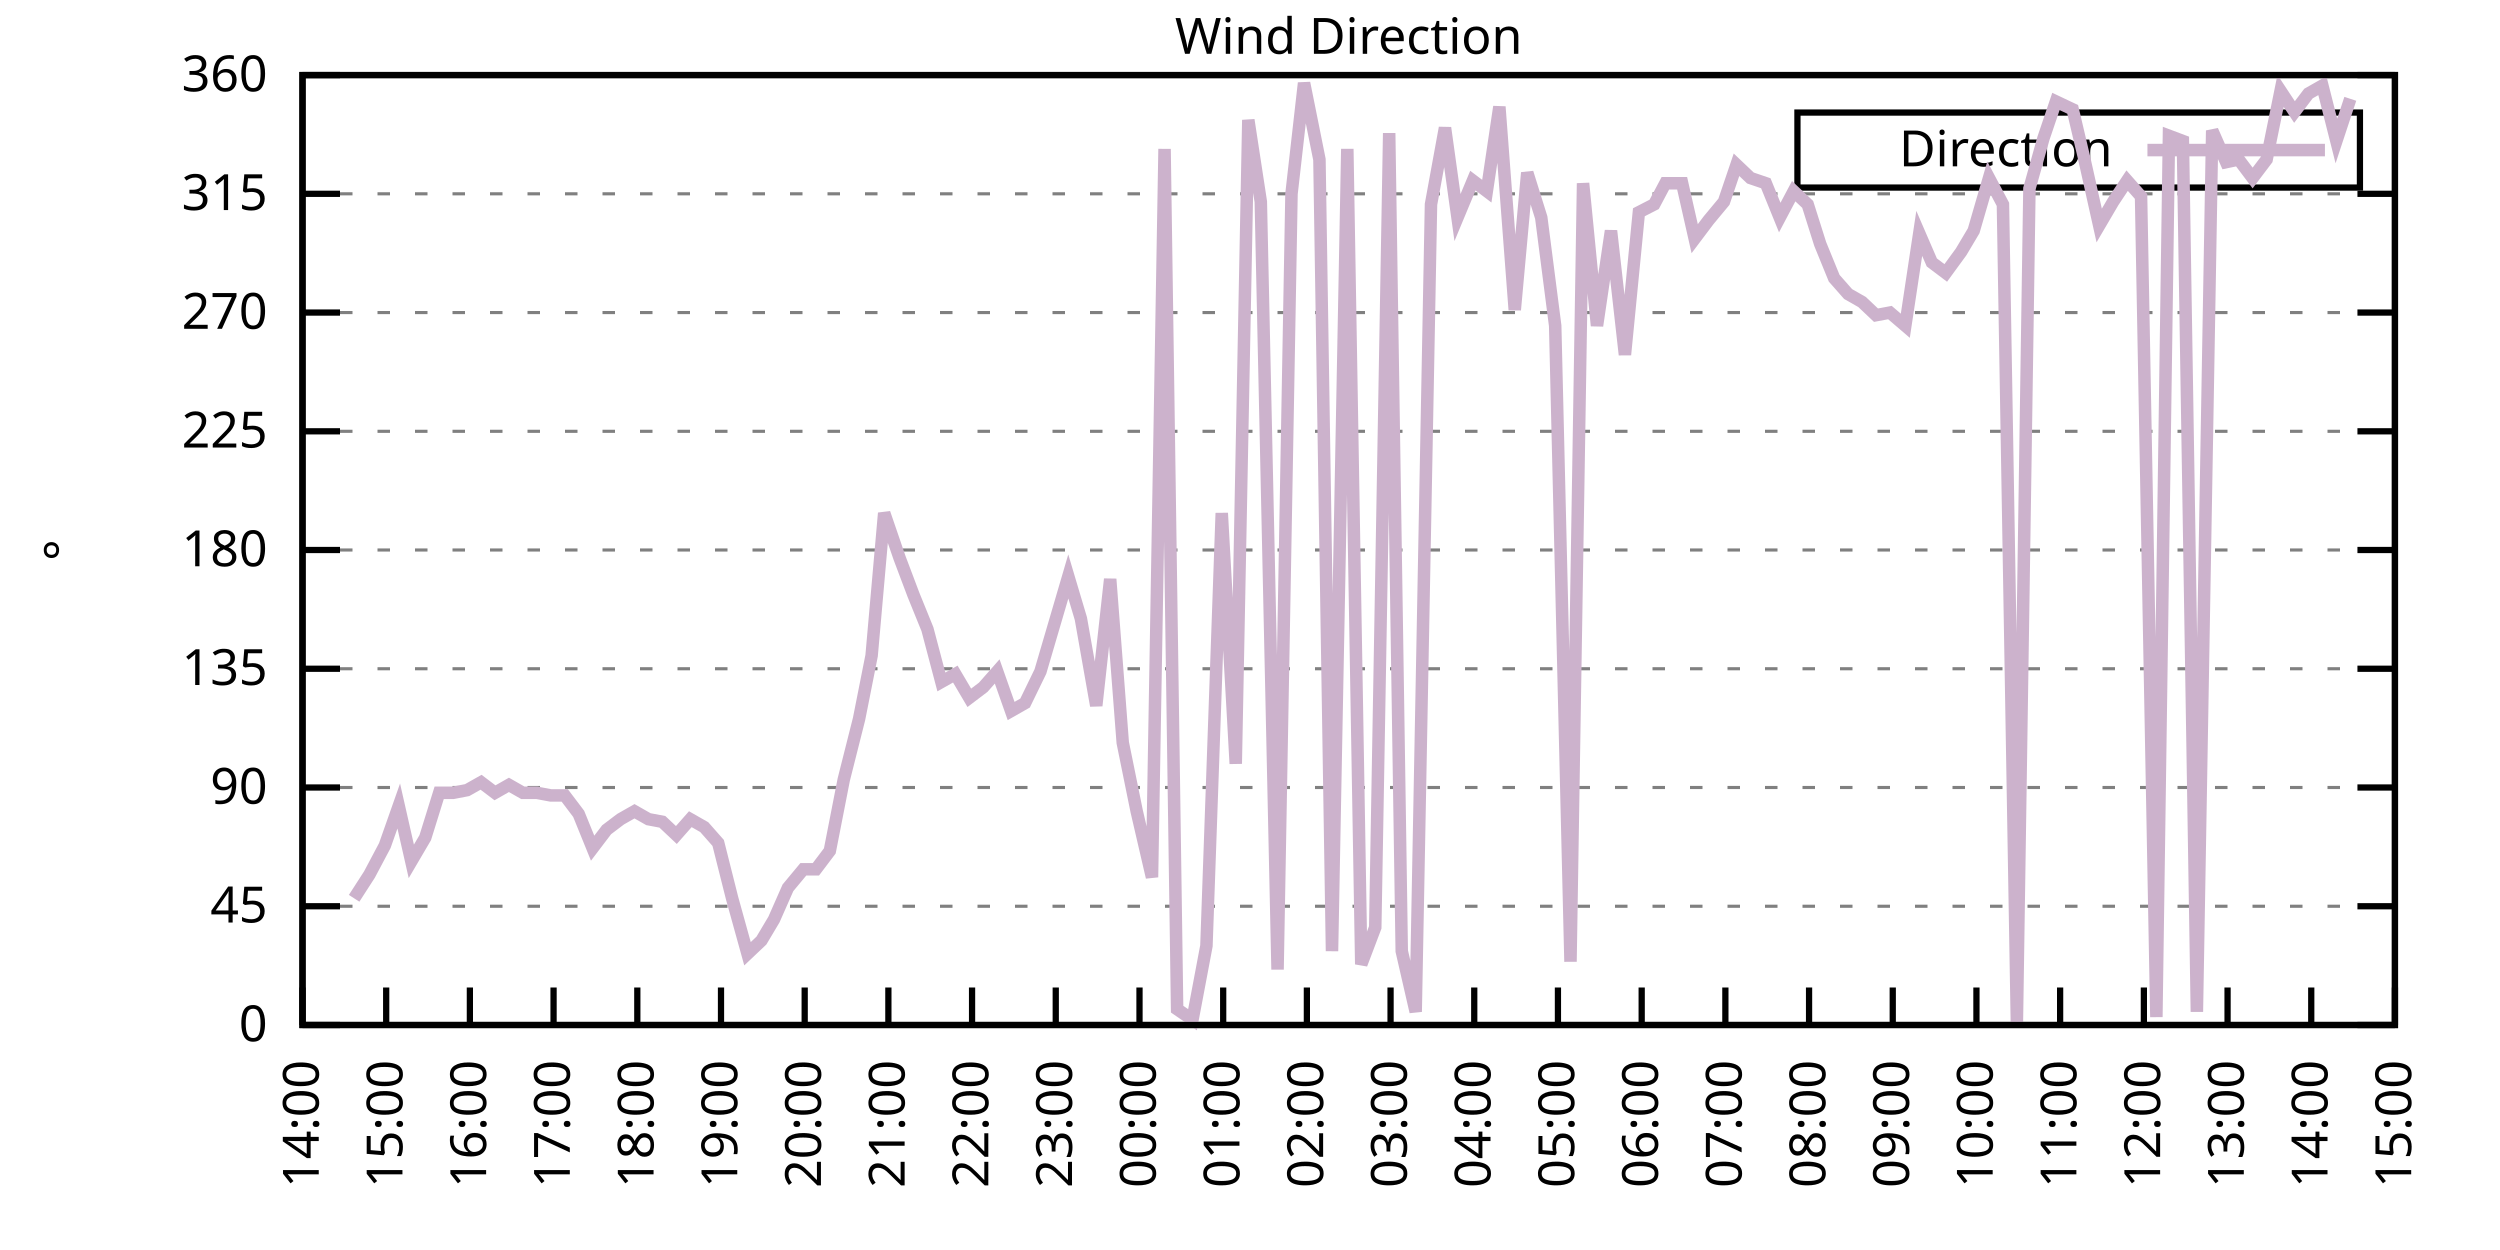
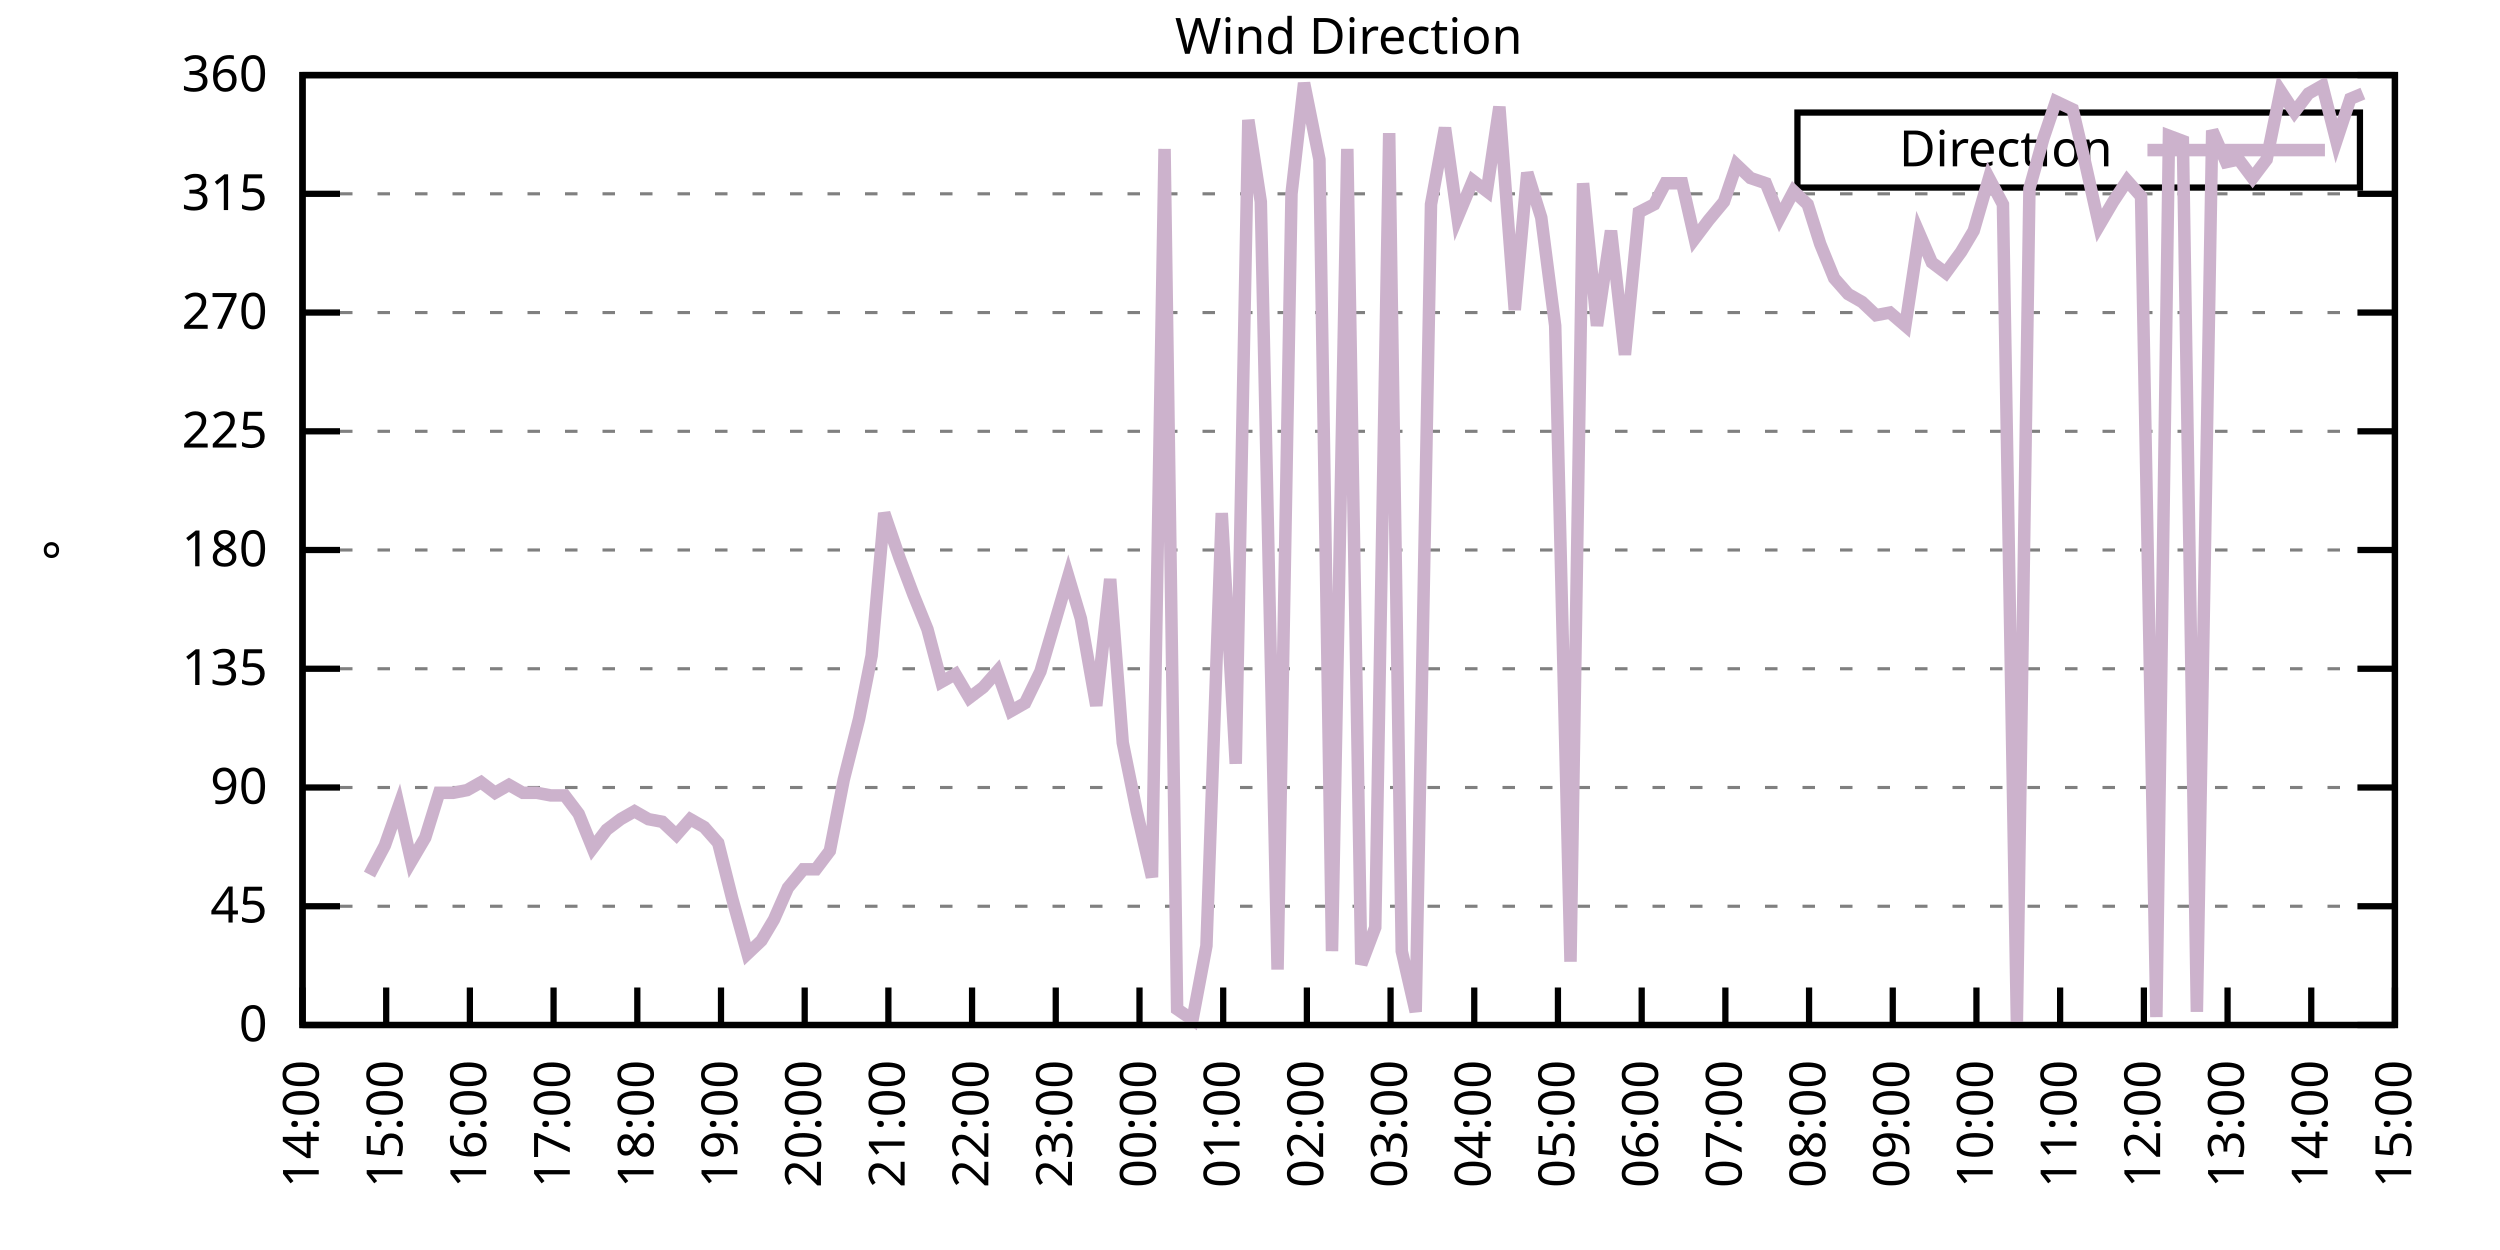
<svg xmlns="http://www.w3.org/2000/svg" xmlns:xlink="http://www.w3.org/1999/xlink" width="400" height="200" viewBox="0 0 400 200">
  <g id="gnuplot_canvas">
    <rect x="0" y="0" width="400" height="200" fill="none" />
    <defs>
      <circle id="gpDot" r="0.5" stroke-width="0.5" stroke="currentColor" />
      <path id="gpPt0" stroke-width="0.333" stroke="currentColor" d="M-1,0 h2 M0,-1 v2" />
      <path id="gpPt1" stroke-width="0.333" stroke="currentColor" d="M-1,-1 L1,1 M1,-1 L-1,1" />
      <path id="gpPt2" stroke-width="0.333" stroke="currentColor" d="M-1,0 L1,0 M0,-1 L0,1 M-1,-1 L1,1 M-1,1 L1,-1" />
      <rect id="gpPt3" stroke-width="0.333" stroke="currentColor" x="-1" y="-1" width="2" height="2" />
      <rect id="gpPt4" stroke-width="0.333" stroke="currentColor" fill="currentColor" x="-1" y="-1" width="2" height="2" />
      <circle id="gpPt5" stroke-width="0.333" stroke="currentColor" cx="0" cy="0" r="1" />
      <use xlink:href="#gpPt5" id="gpPt6" fill="currentColor" stroke="none" />
      <path id="gpPt7" stroke-width="0.333" stroke="currentColor" d="M0,-1.33 L-1.33,0.67 L1.33,0.67 z" />
      <use xlink:href="#gpPt7" id="gpPt8" fill="currentColor" stroke="none" />
      <use xlink:href="#gpPt7" id="gpPt9" stroke="currentColor" transform="rotate(180)" />
      <use xlink:href="#gpPt9" id="gpPt10" fill="currentColor" stroke="none" />
      <use xlink:href="#gpPt3" id="gpPt11" stroke="currentColor" transform="rotate(45)" />
      <use xlink:href="#gpPt11" id="gpPt12" fill="currentColor" stroke="none" />
      <path id="gpPt13" stroke-width="0.333" stroke="currentColor" d="M0,1.330 L1.265,0.411 L0.782,-1.067 L-0.782,-1.076 L-1.265,0.411 z" />
      <use xlink:href="#gpPt13" id="gpPt14" fill="currentColor" stroke="none" />
      <filter id="textbox" filterUnits="objectBoundingBox" x="0" y="0" height="1" width="1">
        <feFlood flood-color="white" flood-opacity="1" result="bgnd" />
        <feComposite in="SourceGraphic" in2="bgnd" operator="atop" />
      </filter>
      <filter id="greybox" filterUnits="objectBoundingBox" x="0" y="0" height="1" width="1">
        <feFlood flood-color="lightgrey" flood-opacity="1" result="grey" />
        <feComposite in="SourceGraphic" in2="grey" operator="atop" />
      </filter>
    </defs>
    <g fill="none" color="white" stroke="currentColor" stroke-width="1.00" stroke-linecap="butt" stroke-linejoin="miter">
</g>
    <g fill="none" color="black" stroke="currentColor" stroke-width="1.00" stroke-linecap="butt" stroke-linejoin="miter">
      <g stroke="none" shape-rendering="crispEdges">
        <polygon fill="rgb(255, 255, 255)" points="48.40,164.00 383.18,164.00 383.18,12.02 48.40,12.02 " />
      </g>
    </g>
    <g fill="none" color="black" stroke="currentColor" stroke-width="1.00" stroke-linecap="butt" stroke-linejoin="miter">
</g>
    <g fill="none" color="black" stroke="black" stroke-width="0.50" stroke-linecap="butt" stroke-linejoin="miter">
</g>
    <g fill="none" color="gray" stroke="currentColor" stroke-width="0.50" stroke-linecap="butt" stroke-linejoin="miter">
      <path stroke="gray" stroke-dasharray="2,4" class="gridline" d="M48.40,164.00 L383.19,164.00  " />
    </g>
    <g fill="none" color="gray" stroke="gray" stroke-width="1.00" stroke-linecap="butt" stroke-linejoin="miter">
</g>
    <g fill="none" color="black" stroke="currentColor" stroke-width="1.00" stroke-linecap="butt" stroke-linejoin="miter">
      <path stroke="black" d="M48.40,164.00 L54.40,164.00 M383.19,164.00 L377.19,164.00  " />
      <g transform="translate(42.80,166.60)" stroke="none" fill="black" font-family="Sans" font-size="8.00" text-anchor="end">
        <text>
          <tspan font-family="Sans"> 0</tspan>
        </text>
      </g>
    </g>
    <g fill="none" color="black" stroke="currentColor" stroke-width="1.00" stroke-linecap="butt" stroke-linejoin="miter">
</g>
    <g fill="none" color="black" stroke="black" stroke-width="0.50" stroke-linecap="butt" stroke-linejoin="miter">
</g>
    <g fill="none" color="gray" stroke="currentColor" stroke-width="0.50" stroke-linecap="butt" stroke-linejoin="miter">
      <path stroke="gray" stroke-dasharray="2,4" class="gridline" d="M48.40,145.00 L383.19,145.00  " />
    </g>
    <g fill="none" color="gray" stroke="gray" stroke-width="1.00" stroke-linecap="butt" stroke-linejoin="miter">
</g>
    <g fill="none" color="black" stroke="currentColor" stroke-width="1.00" stroke-linecap="butt" stroke-linejoin="miter">
      <path stroke="black" d="M48.40,145.00 L54.40,145.00 M383.19,145.00 L377.19,145.00  " />
      <g transform="translate(42.80,147.60)" stroke="none" fill="black" font-family="Sans" font-size="8.00" text-anchor="end">
        <text>
          <tspan font-family="Sans"> 45</tspan>
        </text>
      </g>
    </g>
    <g fill="none" color="black" stroke="currentColor" stroke-width="1.00" stroke-linecap="butt" stroke-linejoin="miter">
</g>
    <g fill="none" color="black" stroke="black" stroke-width="0.50" stroke-linecap="butt" stroke-linejoin="miter">
</g>
    <g fill="none" color="gray" stroke="currentColor" stroke-width="0.50" stroke-linecap="butt" stroke-linejoin="miter">
      <path stroke="gray" stroke-dasharray="2,4" class="gridline" d="M48.40,126.00 L383.19,126.00  " />
    </g>
    <g fill="none" color="gray" stroke="gray" stroke-width="1.00" stroke-linecap="butt" stroke-linejoin="miter">
</g>
    <g fill="none" color="black" stroke="currentColor" stroke-width="1.00" stroke-linecap="butt" stroke-linejoin="miter">
      <path stroke="black" d="M48.40,126.00 L54.40,126.00 M383.19,126.00 L377.19,126.00  " />
      <g transform="translate(42.80,128.60)" stroke="none" fill="black" font-family="Sans" font-size="8.00" text-anchor="end">
        <text>
          <tspan font-family="Sans"> 90</tspan>
        </text>
      </g>
    </g>
    <g fill="none" color="black" stroke="currentColor" stroke-width="1.00" stroke-linecap="butt" stroke-linejoin="miter">
</g>
    <g fill="none" color="black" stroke="black" stroke-width="0.50" stroke-linecap="butt" stroke-linejoin="miter">
</g>
    <g fill="none" color="gray" stroke="currentColor" stroke-width="0.50" stroke-linecap="butt" stroke-linejoin="miter">
      <path stroke="gray" stroke-dasharray="2,4" class="gridline" d="M48.40,107.00 L383.19,107.00  " />
    </g>
    <g fill="none" color="gray" stroke="gray" stroke-width="1.00" stroke-linecap="butt" stroke-linejoin="miter">
</g>
    <g fill="none" color="black" stroke="currentColor" stroke-width="1.00" stroke-linecap="butt" stroke-linejoin="miter">
      <path stroke="black" d="M48.40,107.00 L54.40,107.00 M383.19,107.00 L377.19,107.00  " />
      <g transform="translate(42.80,109.60)" stroke="none" fill="black" font-family="Sans" font-size="8.00" text-anchor="end">
        <text>
          <tspan font-family="Sans"> 135</tspan>
        </text>
      </g>
    </g>
    <g fill="none" color="black" stroke="currentColor" stroke-width="1.00" stroke-linecap="butt" stroke-linejoin="miter">
</g>
    <g fill="none" color="black" stroke="black" stroke-width="0.50" stroke-linecap="butt" stroke-linejoin="miter">
</g>
    <g fill="none" color="gray" stroke="currentColor" stroke-width="0.50" stroke-linecap="butt" stroke-linejoin="miter">
      <path stroke="gray" stroke-dasharray="2,4" class="gridline" d="M48.40,88.00 L383.19,88.00  " />
    </g>
    <g fill="none" color="gray" stroke="gray" stroke-width="1.00" stroke-linecap="butt" stroke-linejoin="miter">
</g>
    <g fill="none" color="black" stroke="currentColor" stroke-width="1.00" stroke-linecap="butt" stroke-linejoin="miter">
      <path stroke="black" d="M48.40,88.00 L54.40,88.00 M383.19,88.00 L377.19,88.00  " />
      <g transform="translate(42.80,90.60)" stroke="none" fill="black" font-family="Sans" font-size="8.00" text-anchor="end">
        <text>
          <tspan font-family="Sans"> 180</tspan>
        </text>
      </g>
    </g>
    <g fill="none" color="black" stroke="currentColor" stroke-width="1.00" stroke-linecap="butt" stroke-linejoin="miter">
</g>
    <g fill="none" color="black" stroke="black" stroke-width="0.50" stroke-linecap="butt" stroke-linejoin="miter">
</g>
    <g fill="none" color="gray" stroke="currentColor" stroke-width="0.50" stroke-linecap="butt" stroke-linejoin="miter">
      <path stroke="gray" stroke-dasharray="2,4" class="gridline" d="M48.40,69.01 L383.19,69.01  " />
    </g>
    <g fill="none" color="gray" stroke="gray" stroke-width="1.00" stroke-linecap="butt" stroke-linejoin="miter">
</g>
    <g fill="none" color="black" stroke="currentColor" stroke-width="1.00" stroke-linecap="butt" stroke-linejoin="miter">
      <path stroke="black" d="M48.40,69.01 L54.40,69.01 M383.19,69.01 L377.19,69.01  " />
      <g transform="translate(42.80,71.61)" stroke="none" fill="black" font-family="Sans" font-size="8.00" text-anchor="end">
        <text>
          <tspan font-family="Sans"> 225</tspan>
        </text>
      </g>
    </g>
    <g fill="none" color="black" stroke="currentColor" stroke-width="1.00" stroke-linecap="butt" stroke-linejoin="miter">
</g>
    <g fill="none" color="black" stroke="black" stroke-width="0.50" stroke-linecap="butt" stroke-linejoin="miter">
</g>
    <g fill="none" color="gray" stroke="currentColor" stroke-width="0.50" stroke-linecap="butt" stroke-linejoin="miter">
      <path stroke="gray" stroke-dasharray="2,4" class="gridline" d="M48.40,50.01 L383.19,50.01  " />
    </g>
    <g fill="none" color="gray" stroke="gray" stroke-width="1.00" stroke-linecap="butt" stroke-linejoin="miter">
</g>
    <g fill="none" color="black" stroke="currentColor" stroke-width="1.00" stroke-linecap="butt" stroke-linejoin="miter">
      <path stroke="black" d="M48.40,50.01 L54.40,50.01 M383.19,50.01 L377.19,50.01  " />
      <g transform="translate(42.80,52.61)" stroke="none" fill="black" font-family="Sans" font-size="8.00" text-anchor="end">
        <text>
          <tspan font-family="Sans"> 270</tspan>
        </text>
      </g>
    </g>
    <g fill="none" color="black" stroke="currentColor" stroke-width="1.00" stroke-linecap="butt" stroke-linejoin="miter">
</g>
    <g fill="none" color="black" stroke="black" stroke-width="0.50" stroke-linecap="butt" stroke-linejoin="miter">
</g>
    <g fill="none" color="gray" stroke="currentColor" stroke-width="0.50" stroke-linecap="butt" stroke-linejoin="miter">
      <path stroke="gray" stroke-dasharray="2,4" class="gridline" d="M48.40,31.01 L383.19,31.01  " />
    </g>
    <g fill="none" color="gray" stroke="gray" stroke-width="1.00" stroke-linecap="butt" stroke-linejoin="miter">
</g>
    <g fill="none" color="black" stroke="currentColor" stroke-width="1.00" stroke-linecap="butt" stroke-linejoin="miter">
      <path stroke="black" d="M48.40,31.01 L54.40,31.01 M383.19,31.01 L377.19,31.01  " />
      <g transform="translate(42.80,33.61)" stroke="none" fill="black" font-family="Sans" font-size="8.00" text-anchor="end">
        <text>
          <tspan font-family="Sans"> 315</tspan>
        </text>
      </g>
    </g>
    <g fill="none" color="black" stroke="currentColor" stroke-width="1.00" stroke-linecap="butt" stroke-linejoin="miter">
</g>
    <g fill="none" color="black" stroke="black" stroke-width="0.50" stroke-linecap="butt" stroke-linejoin="miter">
</g>
    <g fill="none" color="gray" stroke="currentColor" stroke-width="0.50" stroke-linecap="butt" stroke-linejoin="miter">
      <path stroke="gray" stroke-dasharray="2,4" class="gridline" d="M48.40,12.01 L383.19,12.01  " />
    </g>
    <g fill="none" color="gray" stroke="gray" stroke-width="1.00" stroke-linecap="butt" stroke-linejoin="miter">
</g>
    <g fill="none" color="black" stroke="currentColor" stroke-width="1.00" stroke-linecap="butt" stroke-linejoin="miter">
      <path stroke="black" d="M48.40,12.01 L54.40,12.01 M383.19,12.01 L377.19,12.01  " />
      <g transform="translate(42.80,14.61)" stroke="none" fill="black" font-family="Sans" font-size="8.00" text-anchor="end">
        <text>
          <tspan font-family="Sans"> 360</tspan>
        </text>
      </g>
    </g>
    <g fill="none" color="black" stroke="currentColor" stroke-width="1.00" stroke-linecap="butt" stroke-linejoin="miter">
      <path stroke="black" d="M48.40,164.00 L48.40,158.00  " />
      <g transform="translate(51.00,169.60) rotate(270.00)" stroke="none" fill="black" font-family="Sans" font-size="8.00" text-anchor="end">
        <text>
          <tspan font-family="Sans">14:00</tspan>
        </text>
      </g>
    </g>
    <g fill="none" color="black" stroke="currentColor" stroke-width="1.00" stroke-linecap="butt" stroke-linejoin="miter">
      <path stroke="black" d="M61.79,164.00 L61.79,158.00  " />
      <g transform="translate(64.39,169.60) rotate(270.00)" stroke="none" fill="black" font-family="Sans" font-size="8.00" text-anchor="end">
        <text>
          <tspan font-family="Sans">15:00</tspan>
        </text>
      </g>
    </g>
    <g fill="none" color="black" stroke="currentColor" stroke-width="1.00" stroke-linecap="butt" stroke-linejoin="miter">
      <path stroke="black" d="M75.18,164.00 L75.18,158.00  " />
      <g transform="translate(77.78,169.60) rotate(270.00)" stroke="none" fill="black" font-family="Sans" font-size="8.00" text-anchor="end">
        <text>
          <tspan font-family="Sans">16:00</tspan>
        </text>
      </g>
    </g>
    <g fill="none" color="black" stroke="currentColor" stroke-width="1.00" stroke-linecap="butt" stroke-linejoin="miter">
      <path stroke="black" d="M88.57,164.00 L88.57,158.00  " />
      <g transform="translate(91.17,169.60) rotate(270.00)" stroke="none" fill="black" font-family="Sans" font-size="8.00" text-anchor="end">
        <text>
          <tspan font-family="Sans">17:00</tspan>
        </text>
      </g>
    </g>
    <g fill="none" color="black" stroke="currentColor" stroke-width="1.00" stroke-linecap="butt" stroke-linejoin="miter">
      <path stroke="black" d="M101.97,164.00 L101.97,158.00  " />
      <g transform="translate(104.57,169.60) rotate(270.00)" stroke="none" fill="black" font-family="Sans" font-size="8.00" text-anchor="end">
        <text>
          <tspan font-family="Sans">18:00</tspan>
        </text>
      </g>
    </g>
    <g fill="none" color="black" stroke="currentColor" stroke-width="1.00" stroke-linecap="butt" stroke-linejoin="miter">
      <path stroke="black" d="M115.36,164.00 L115.36,158.00  " />
      <g transform="translate(117.96,169.60) rotate(270.00)" stroke="none" fill="black" font-family="Sans" font-size="8.00" text-anchor="end">
        <text>
          <tspan font-family="Sans">19:00</tspan>
        </text>
      </g>
    </g>
    <g fill="none" color="black" stroke="currentColor" stroke-width="1.00" stroke-linecap="butt" stroke-linejoin="miter">
      <path stroke="black" d="M128.75,164.00 L128.75,158.00  " />
      <g transform="translate(131.35,169.60) rotate(270.00)" stroke="none" fill="black" font-family="Sans" font-size="8.00" text-anchor="end">
        <text>
          <tspan font-family="Sans">20:00</tspan>
        </text>
      </g>
    </g>
    <g fill="none" color="black" stroke="currentColor" stroke-width="1.00" stroke-linecap="butt" stroke-linejoin="miter">
      <path stroke="black" d="M142.14,164.00 L142.14,158.00  " />
      <g transform="translate(144.74,169.60) rotate(270.00)" stroke="none" fill="black" font-family="Sans" font-size="8.00" text-anchor="end">
        <text>
          <tspan font-family="Sans">21:00</tspan>
        </text>
      </g>
    </g>
    <g fill="none" color="black" stroke="currentColor" stroke-width="1.00" stroke-linecap="butt" stroke-linejoin="miter">
      <path stroke="black" d="M155.53,164.00 L155.53,158.00  " />
      <g transform="translate(158.13,169.60) rotate(270.00)" stroke="none" fill="black" font-family="Sans" font-size="8.00" text-anchor="end">
        <text>
          <tspan font-family="Sans">22:00</tspan>
        </text>
      </g>
    </g>
    <g fill="none" color="black" stroke="currentColor" stroke-width="1.00" stroke-linecap="butt" stroke-linejoin="miter">
      <path stroke="black" d="M168.92,164.00 L168.92,158.00  " />
      <g transform="translate(171.52,169.60) rotate(270.00)" stroke="none" fill="black" font-family="Sans" font-size="8.00" text-anchor="end">
        <text>
          <tspan font-family="Sans">23:00</tspan>
        </text>
      </g>
    </g>
    <g fill="none" color="black" stroke="currentColor" stroke-width="1.00" stroke-linecap="butt" stroke-linejoin="miter">
      <path stroke="black" d="M182.32,164.00 L182.32,158.00  " />
      <g transform="translate(184.92,169.60) rotate(270.00)" stroke="none" fill="black" font-family="Sans" font-size="8.00" text-anchor="end">
        <text>
          <tspan font-family="Sans">00:00</tspan>
        </text>
      </g>
    </g>
    <g fill="none" color="black" stroke="currentColor" stroke-width="1.00" stroke-linecap="butt" stroke-linejoin="miter">
      <path stroke="black" d="M195.71,164.00 L195.71,158.00  " />
      <g transform="translate(198.31,169.60) rotate(270.00)" stroke="none" fill="black" font-family="Sans" font-size="8.00" text-anchor="end">
        <text>
          <tspan font-family="Sans">01:00</tspan>
        </text>
      </g>
    </g>
    <g fill="none" color="black" stroke="currentColor" stroke-width="1.00" stroke-linecap="butt" stroke-linejoin="miter">
      <path stroke="black" d="M209.10,164.00 L209.10,158.00  " />
      <g transform="translate(211.70,169.60) rotate(270.00)" stroke="none" fill="black" font-family="Sans" font-size="8.00" text-anchor="end">
        <text>
          <tspan font-family="Sans">02:00</tspan>
        </text>
      </g>
    </g>
    <g fill="none" color="black" stroke="currentColor" stroke-width="1.00" stroke-linecap="butt" stroke-linejoin="miter">
      <path stroke="black" d="M222.49,164.00 L222.49,158.00  " />
      <g transform="translate(225.09,169.60) rotate(270.00)" stroke="none" fill="black" font-family="Sans" font-size="8.00" text-anchor="end">
        <text>
          <tspan font-family="Sans">03:00</tspan>
        </text>
      </g>
    </g>
    <g fill="none" color="black" stroke="currentColor" stroke-width="1.00" stroke-linecap="butt" stroke-linejoin="miter">
      <path stroke="black" d="M235.88,164.00 L235.88,158.00  " />
      <g transform="translate(238.48,169.60) rotate(270.00)" stroke="none" fill="black" font-family="Sans" font-size="8.00" text-anchor="end">
        <text>
          <tspan font-family="Sans">04:00</tspan>
        </text>
      </g>
    </g>
    <g fill="none" color="black" stroke="currentColor" stroke-width="1.00" stroke-linecap="butt" stroke-linejoin="miter">
      <path stroke="black" d="M249.27,164.00 L249.27,158.00  " />
      <g transform="translate(251.87,169.60) rotate(270.00)" stroke="none" fill="black" font-family="Sans" font-size="8.00" text-anchor="end">
        <text>
          <tspan font-family="Sans">05:00</tspan>
        </text>
      </g>
    </g>
    <g fill="none" color="black" stroke="currentColor" stroke-width="1.00" stroke-linecap="butt" stroke-linejoin="miter">
      <path stroke="black" d="M262.67,164.00 L262.67,158.00  " />
      <g transform="translate(265.27,169.60) rotate(270.00)" stroke="none" fill="black" font-family="Sans" font-size="8.00" text-anchor="end">
        <text>
          <tspan font-family="Sans">06:00</tspan>
        </text>
      </g>
    </g>
    <g fill="none" color="black" stroke="currentColor" stroke-width="1.00" stroke-linecap="butt" stroke-linejoin="miter">
      <path stroke="black" d="M276.06,164.00 L276.06,158.00  " />
      <g transform="translate(278.66,169.60) rotate(270.00)" stroke="none" fill="black" font-family="Sans" font-size="8.00" text-anchor="end">
        <text>
          <tspan font-family="Sans">07:00</tspan>
        </text>
      </g>
    </g>
    <g fill="none" color="black" stroke="currentColor" stroke-width="1.00" stroke-linecap="butt" stroke-linejoin="miter">
      <path stroke="black" d="M289.45,164.00 L289.45,158.00  " />
      <g transform="translate(292.05,169.60) rotate(270.00)" stroke="none" fill="black" font-family="Sans" font-size="8.00" text-anchor="end">
        <text>
          <tspan font-family="Sans">08:00</tspan>
        </text>
      </g>
    </g>
    <g fill="none" color="black" stroke="currentColor" stroke-width="1.00" stroke-linecap="butt" stroke-linejoin="miter">
      <path stroke="black" d="M302.84,164.00 L302.84,158.00  " />
      <g transform="translate(305.44,169.60) rotate(270.00)" stroke="none" fill="black" font-family="Sans" font-size="8.00" text-anchor="end">
        <text>
          <tspan font-family="Sans">09:00</tspan>
        </text>
      </g>
    </g>
    <g fill="none" color="black" stroke="currentColor" stroke-width="1.00" stroke-linecap="butt" stroke-linejoin="miter">
      <path stroke="black" d="M316.23,164.00 L316.23,158.00  " />
      <g transform="translate(318.83,169.60) rotate(270.00)" stroke="none" fill="black" font-family="Sans" font-size="8.00" text-anchor="end">
        <text>
          <tspan font-family="Sans">10:00</tspan>
        </text>
      </g>
    </g>
    <g fill="none" color="black" stroke="currentColor" stroke-width="1.00" stroke-linecap="butt" stroke-linejoin="miter">
      <path stroke="black" d="M329.62,164.00 L329.62,158.00  " />
      <g transform="translate(332.22,169.60) rotate(270.00)" stroke="none" fill="black" font-family="Sans" font-size="8.00" text-anchor="end">
        <text>
          <tspan font-family="Sans">11:00</tspan>
        </text>
      </g>
    </g>
    <g fill="none" color="black" stroke="currentColor" stroke-width="1.00" stroke-linecap="butt" stroke-linejoin="miter">
      <path stroke="black" d="M343.02,164.00 L343.02,158.00  " />
      <g transform="translate(345.62,169.60) rotate(270.00)" stroke="none" fill="black" font-family="Sans" font-size="8.00" text-anchor="end">
        <text>
          <tspan font-family="Sans">12:00</tspan>
        </text>
      </g>
    </g>
    <g fill="none" color="black" stroke="currentColor" stroke-width="1.00" stroke-linecap="butt" stroke-linejoin="miter">
      <path stroke="black" d="M356.41,164.00 L356.41,158.00  " />
      <g transform="translate(359.01,169.60) rotate(270.00)" stroke="none" fill="black" font-family="Sans" font-size="8.00" text-anchor="end">
        <text>
          <tspan font-family="Sans">13:00</tspan>
        </text>
      </g>
    </g>
    <g fill="none" color="black" stroke="currentColor" stroke-width="1.00" stroke-linecap="butt" stroke-linejoin="miter">
      <path stroke="black" d="M369.80,164.00 L369.80,158.00  " />
      <g transform="translate(372.40,169.60) rotate(270.00)" stroke="none" fill="black" font-family="Sans" font-size="8.00" text-anchor="end">
        <text>
          <tspan font-family="Sans">14:00</tspan>
        </text>
      </g>
    </g>
    <g fill="none" color="black" stroke="currentColor" stroke-width="1.00" stroke-linecap="butt" stroke-linejoin="miter">
      <path stroke="black" d="M383.19,164.00 L383.19,158.00  " />
      <g transform="translate(385.79,169.60) rotate(270.00)" stroke="none" fill="black" font-family="Sans" font-size="8.00" text-anchor="end">
        <text>
          <tspan font-family="Sans">15:00</tspan>
        </text>
      </g>
    </g>
    <g fill="none" color="black" stroke="currentColor" stroke-width="1.00" stroke-linecap="butt" stroke-linejoin="miter">
</g>
    <g fill="none" color="black" stroke="currentColor" stroke-width="1.00" stroke-linecap="butt" stroke-linejoin="miter">
      <path stroke="black" d="M48.40,12.01 L48.40,164.00 L383.19,164.00 L383.19,12.01 L48.40,12.01 Z  " />
    </g>
    <g fill="none" color="black" stroke="currentColor" stroke-width="1.00" stroke-linecap="butt" stroke-linejoin="miter">
</g>
    <g fill="none" color="black" stroke="currentColor" stroke-width="1.00" stroke-linecap="butt" stroke-linejoin="miter">
      <path stroke="black" d="M287.59,30.01 L287.59,18.01 L377.59,18.01 L377.59,30.01 L287.59,30.01 Z  " />
    </g>
    <g id="Wind_direction_plot_1">
      <g fill="none" color="white" stroke="black" stroke-width="2.00" stroke-linecap="butt" stroke-linejoin="miter">
</g>
      <g fill="none" color="black" stroke="currentColor" stroke-width="2.00" stroke-linecap="butt" stroke-linejoin="miter">
        <g transform="translate(337.99,26.61)" stroke="none" fill="black" font-family="Sans" font-size="8.00" text-anchor="end">
          <text>
            <tspan font-family="Sans">Direction</tspan>
          </text>
        </g>
      </g>
      <g fill="none" color="black" stroke="currentColor" stroke-width="2.00" stroke-linecap="butt" stroke-linejoin="miter">
-         <path stroke="rgb(204, 178, 204)" d="M343.59,24.01 L371.99,24.01 M56.66,143.73 L59.11,139.93 L61.57,135.29 L63.80,128.96 L65.81,137.82 L68.04,134.02   L70.27,126.85 L72.50,126.85 L74.74,126.42 L76.97,125.16 L79.20,126.85 L81.43,125.58 L83.66,126.85 L85.90,126.85   L88.13,127.27 L90.36,127.27 L92.59,130.22 L94.82,135.71 L97.06,132.76 L99.29,131.07 L101.52,129.80 L103.75,131.07   L105.98,131.49 L108.22,133.60 L110.45,131.07 L112.68,132.34 L114.91,134.87 L117.14,143.73 L119.60,152.60 L121.83,150.49   L123.84,147.11 L126.07,142.05 L128.53,139.09 L130.54,139.09 L132.77,136.14 L135.00,124.74 L137.45,115.03 L139.46,104.89   L141.47,82.09 L143.93,89.27 L146.16,95.18 L148.39,100.67 L150.62,109.11 L152.85,107.85 L155.09,111.65 L157.32,109.96   L159.55,107.43 L161.78,113.76 L164.01,112.49 L166.47,107.43 L168.70,99.83 L170.93,92.23 L172.94,98.98 L175.40,112.91   L177.63,92.65 L179.64,118.83 L181.87,129.80 L184.32,140.36 L186.33,23.83 L188.34,161.47 L190.80,163.16 L193.03,151.33   L195.48,82.09 L197.72,122.20 L199.73,19.19 L201.73,32.28 L204.41,155.13 L206.64,31.01 L208.65,13.28 L211.11,25.52   L213.12,152.18 L215.57,23.83 L217.80,154.29 L220.04,148.38 L222.27,21.30 L224.28,152.18 L226.51,161.89 L228.96,32.70   L231.20,20.45 L233.20,34.81 L235.66,28.90 L237.89,30.59 L239.90,17.08 L242.36,49.59 L244.36,27.63 L246.60,34.81   L248.83,52.12 L251.28,153.87 L253.29,29.32 L255.52,52.12 L257.76,36.92 L259.99,56.76 L262.22,33.96 L264.67,32.70   L266.46,29.32 L269.14,29.32 L271.15,38.19 L273.38,35.23 L275.83,32.28 L277.84,26.36 L280.07,28.48 L282.53,29.32   L284.76,34.81 L286.99,30.59 L289.23,32.70 L291.23,39.03 L293.47,44.52 L295.70,47.05 L297.93,48.32 L300.16,50.43   L302.39,50.01 L304.85,52.12 L307.08,37.34 L309.09,41.99 L311.32,43.67 L313.78,40.30 L315.79,36.92 L318.24,28.48   L320.47,32.70 L322.70,163.58 L324.71,30.16 L326.95,22.14 L328.95,16.23 L331.63,17.50 L333.42,25.10 L335.87,36.08   L338.10,32.28 L340.34,28.90 L342.57,31.43 L345.02,162.73 L347.03,21.72 L349.26,22.56 L351.50,161.89 L353.95,20.88   L356.18,25.94 L358.19,25.52 L360.42,28.48 L362.66,25.52 L364.89,14.54 L367.12,17.92 L369.35,14.97 L371.58,13.70   L373.82,22.56 L376.05,15.81  " />
+         <path stroke="rgb(204, 178, 204)" d="M343.59,24.01 L371.99,24.01 M59.11,139.93 L61.57,135.29 L63.80,128.96 L65.81,137.82 L68.04,134.02 L70.27,126.85   L72.50,126.85 L74.74,126.42 L76.97,125.16 L79.20,126.85 L81.43,125.58 L83.66,126.85 L85.90,126.85 L88.13,127.27   L90.36,127.27 L92.59,130.22 L94.82,135.71 L97.06,132.76 L99.29,131.07 L101.52,129.80 L103.75,131.07 L105.98,131.49   L108.22,133.60 L110.45,131.07 L112.68,132.34 L114.91,134.87 L117.14,143.73 L119.60,152.60 L121.83,150.49 L123.84,147.11   L126.07,142.05 L128.53,139.09 L130.54,139.09 L132.77,136.14 L135.00,124.74 L137.45,115.03 L139.46,104.89 L141.47,82.09   L143.93,89.27 L146.16,95.18 L148.39,100.67 L150.62,109.11 L152.85,107.85 L155.09,111.65 L157.32,109.96 L159.55,107.43   L161.78,113.76 L164.01,112.49 L166.47,107.43 L168.70,99.83 L170.93,92.23 L172.94,98.98 L175.40,112.91 L177.63,92.65   L179.64,118.83 L181.87,129.80 L184.32,140.36 L186.33,23.83 L188.34,161.47 L190.80,163.16 L193.03,151.33 L195.48,82.09   L197.72,122.20 L199.73,19.19 L201.73,32.28 L204.41,155.13 L206.64,31.01 L208.65,13.28 L211.11,25.52 L213.12,152.18   L215.57,23.83 L217.80,154.29 L220.04,148.38 L222.27,21.30 L224.28,152.18 L226.51,161.89 L228.96,32.70 L231.20,20.45   L233.20,34.81 L235.66,28.90 L237.89,30.59 L239.90,17.08 L242.36,49.59 L244.36,27.63 L246.60,34.81 L248.83,52.12   L251.28,153.87 L253.29,29.32 L255.52,52.12 L257.76,36.92 L259.99,56.76 L262.22,33.96 L264.67,32.70 L266.46,29.32   L269.14,29.32 L271.15,38.19 L273.38,35.23 L275.83,32.28 L277.84,26.36 L280.07,28.48 L282.53,29.32 L284.76,34.81   L286.99,30.59 L289.23,32.70 L291.23,39.03 L293.47,44.52 L295.70,47.05 L297.93,48.32 L300.16,50.43 L302.39,50.01   L304.85,52.12 L307.08,37.34 L309.09,41.99 L311.32,43.67 L313.78,40.30 L315.79,36.92 L318.24,28.48 L320.47,32.70   L322.70,163.58 L324.71,30.16 L326.95,22.14 L328.95,16.23 L331.63,17.50 L333.42,25.10 L335.87,36.08 L338.10,32.28   L340.34,28.90 L342.57,31.43 L345.02,162.73 L347.03,21.72 L349.26,22.56 L351.50,161.89 L353.95,20.88 L356.18,25.94   L358.19,25.52 L360.42,28.48 L362.66,25.52 L364.89,14.54 L367.12,17.92 L369.35,14.97 L371.58,13.70 L373.82,22.56   L376.05,15.81 L378.06,14.97  " />
      </g>
    </g>
    <g fill="none" color="black" stroke="currentColor" stroke-width="2.00" stroke-linecap="butt" stroke-linejoin="miter">
</g>
    <g fill="none" color="black" stroke="black" stroke-width="1.00" stroke-linecap="butt" stroke-linejoin="miter">
</g>
    <g fill="none" color="black" stroke="currentColor" stroke-width="1.00" stroke-linecap="butt" stroke-linejoin="miter">
      <path stroke="black" d="M48.40,12.01 L48.40,164.00 L383.19,164.00 L383.19,12.01 L48.40,12.01 Z  " />
      <g transform="translate(12.80,88.01) rotate(270.00)" stroke="none" fill="black" font-family="Sans" font-size="8.00" text-anchor="middle">
        <text>
          <tspan font-family="Sans">°</tspan>
        </text>
      </g>
    </g>
    <g fill="none" color="black" stroke="currentColor" stroke-width="1.00" stroke-linecap="butt" stroke-linejoin="miter">
</g>
    <g fill="none" color="black" stroke="currentColor" stroke-width="1.00" stroke-linecap="butt" stroke-linejoin="miter">
      <g transform="translate(215.79,8.61)" stroke="none" fill="black" font-family="Sans" font-size="8.00" text-anchor="middle">
        <text>
          <tspan font-family="Sans">Wind Direction</tspan>
        </text>
      </g>
    </g>
    <g fill="none" color="black" stroke="currentColor" stroke-width="1.00" stroke-linecap="butt" stroke-linejoin="miter">
</g>
  </g>
</svg>
